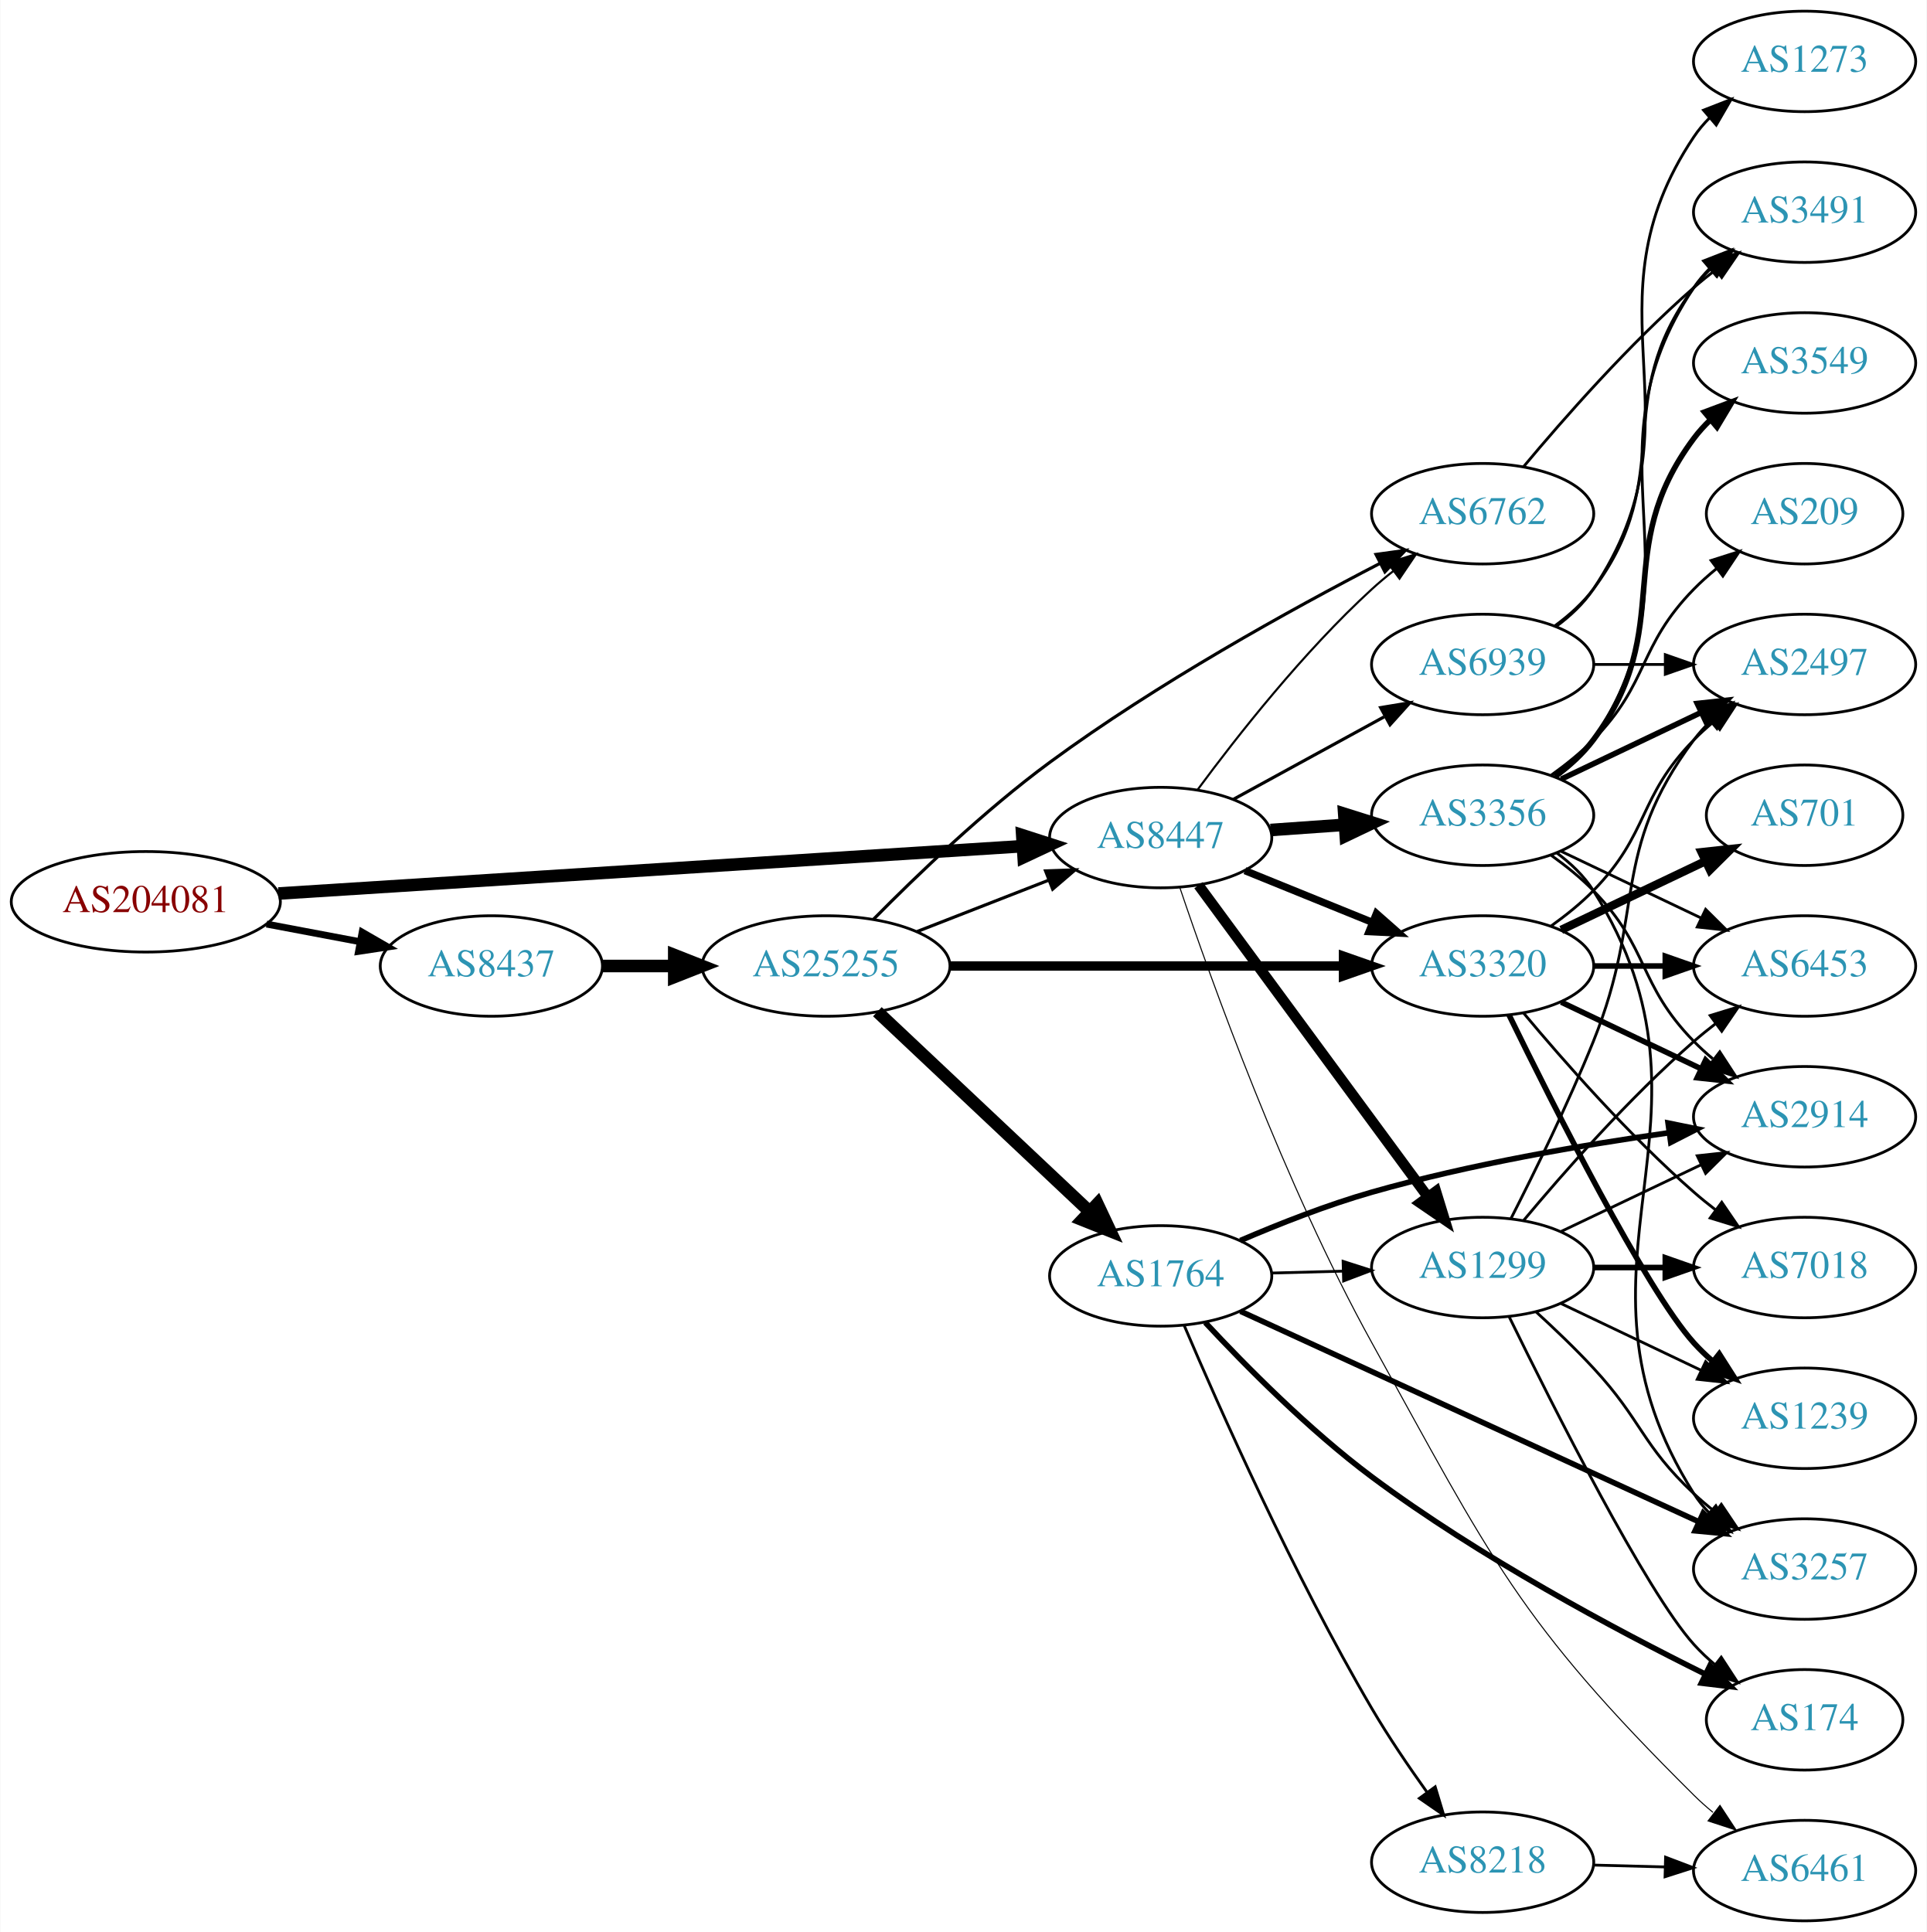
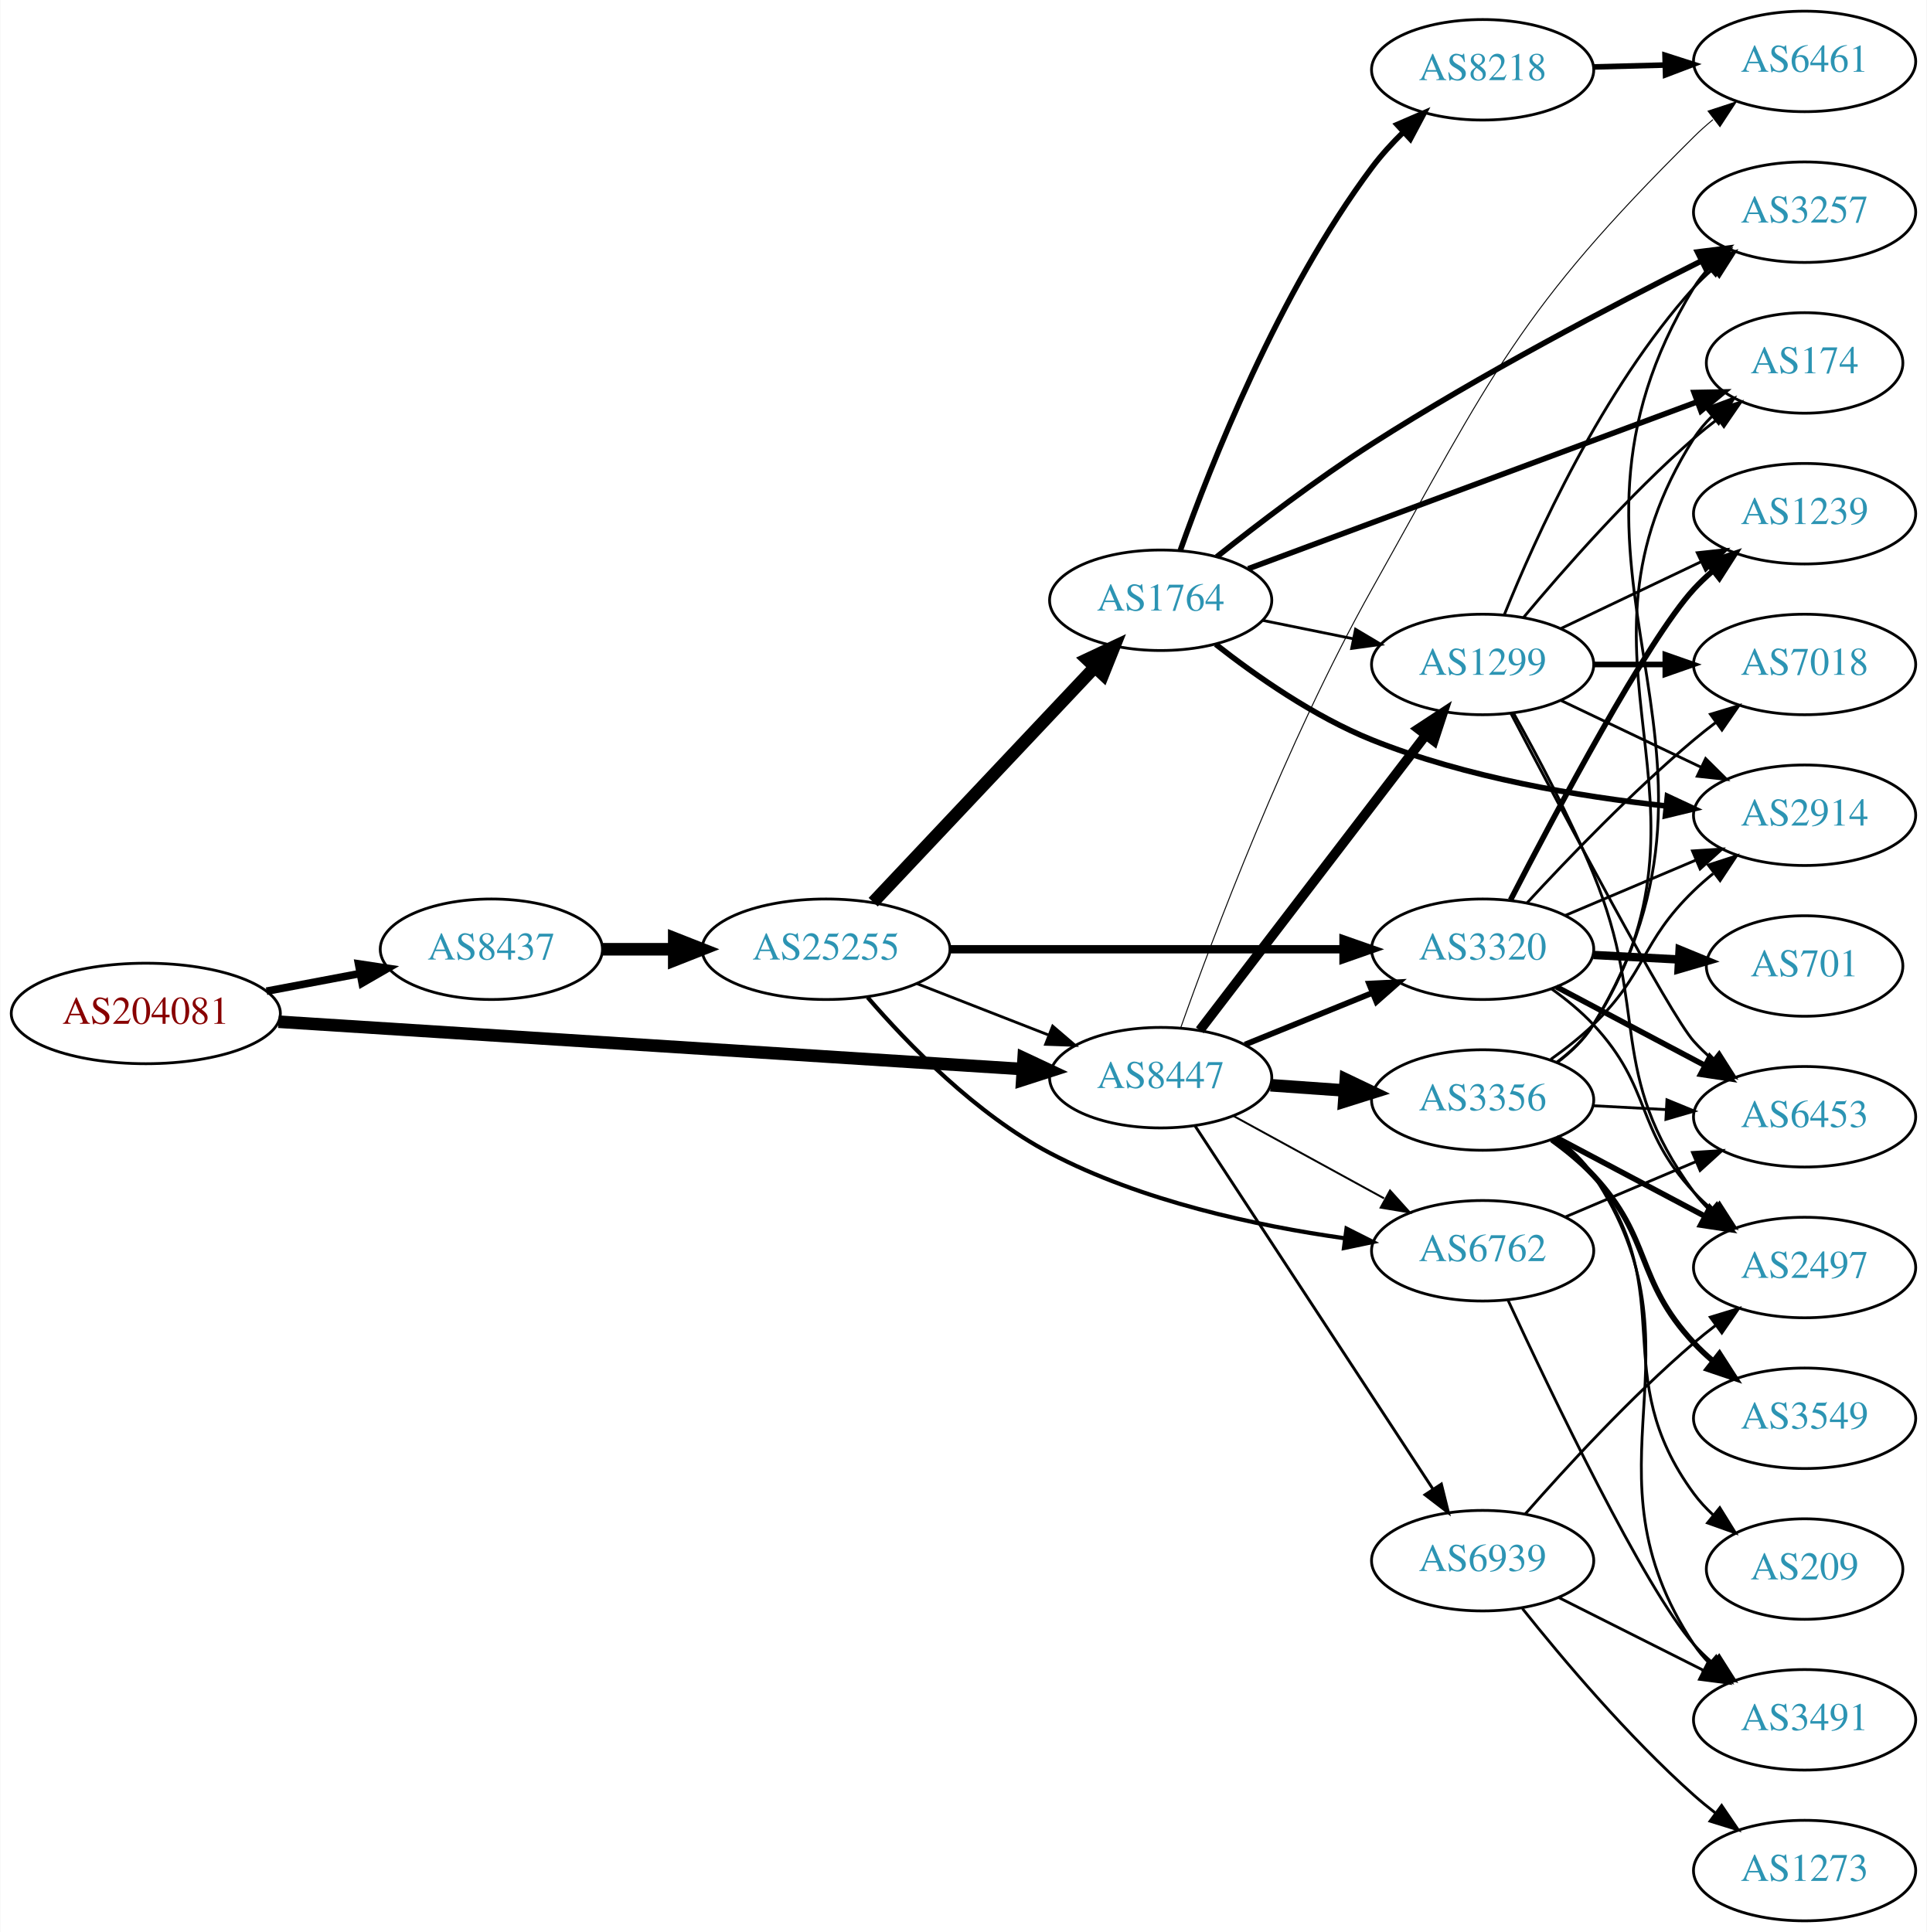
<svg xmlns="http://www.w3.org/2000/svg" xmlns:xlink="http://www.w3.org/1999/xlink" width="690pt" height="692pt" viewBox="0.00 0.00 689.76 692.00">
  <g id="graph0" class="graph" transform="scale(1 1) rotate(0) translate(4 688)">
    <polygon fill="white" stroke="none" points="-4,4 -4,-688 685.755,-688 685.755,4 -4,4" />
    <g id="node1" class="node">
      <g id="a_node1">
        <a xlink:href="/asn/204081" xlink:title="AS204081 ~ IMENDO GmbH [AT]">
-           <ellipse fill="#ffffff" stroke="black" cx="48.096" cy="-365" rx="48.192" ry="18" />
-           <text text-anchor="middle" x="48.096" y="-361.3" font-family="Times,serif" font-size="14.00" fill="#880000">AS204081</text>
+           <ellipse fill="#ffffff" stroke="black" cx="48.096" cy="-325" rx="48.192" ry="18" />
+           <text text-anchor="middle" x="48.096" y="-321.3" font-family="Times,serif" font-size="14.00" fill="#880000">AS204081</text>
        </a>
      </g>
    </g>
    <g id="node2" class="node">
      <g id="a_node2">
        <a xlink:href="/asn/8437" xlink:title="AS8437 ~ Hutchison Drei Austria GmbH [AT]">
-           <ellipse fill="#ffffff" stroke="black" cx="171.838" cy="-342" rx="39.794" ry="18" />
-           <text text-anchor="middle" x="171.838" y="-338.3" font-family="Times,serif" font-size="14.00" fill="#2c94b3">AS8437</text>
+           <ellipse fill="#ffffff" stroke="black" cx="171.838" cy="-348" rx="39.794" ry="18" />
+           <text text-anchor="middle" x="171.838" y="-344.3" font-family="Times,serif" font-size="14.00" fill="#2c94b3">AS8437</text>
        </a>
      </g>
    </g>
    <g id="edge1" class="edge">
-       <path fill="none" stroke="black" stroke-width="2.455" d="M91.334,-357.02C102.165,-354.974 113.868,-352.763 124.877,-350.683" />
-       <polygon fill="black" stroke="black" stroke-width="2.455" points="125.571,-354.114 134.748,-348.818 124.272,-347.236 125.571,-354.114" />
+       <path fill="none" stroke="black" stroke-width="2.727" d="M91.334,-332.98C102.165,-335.026 113.868,-337.237 124.877,-339.317" />
+       <polygon fill="black" stroke="black" stroke-width="2.727" points="124.272,-342.764 134.748,-341.182 125.571,-335.886 124.272,-342.764" />
    </g>
    <g id="node3" class="node">
      <g id="a_node3">
        <a xlink:href="/asn/8447" xlink:title="AS8447 ~ A1 Telekom Austria AG [AT]">
-           <ellipse fill="#ffffff" stroke="black" cx="411.523" cy="-388" rx="39.794" ry="18" />
-           <text text-anchor="middle" x="411.523" y="-384.3" font-family="Times,serif" font-size="14.00" fill="#2c94b3">AS8447</text>
+           <ellipse fill="#ffffff" stroke="black" cx="411.523" cy="-302" rx="39.794" ry="18" />
+           <text text-anchor="middle" x="411.523" y="-298.3" font-family="Times,serif" font-size="14.00" fill="#2c94b3">AS8447</text>
        </a>
      </g>
    </g>
    <g id="edge2" class="edge">
-       <path fill="none" stroke="black" stroke-width="4.5" d="M95.606,-367.96C164.246,-372.328 292.062,-380.462 361.896,-384.906" />
-       <polygon fill="black" stroke="black" stroke-width="4.5" points="361.946,-388.854 372.176,-385.56 362.446,-380.995 361.946,-388.854" />
+       <path fill="none" stroke="black" stroke-width="4.5" d="M95.606,-322.04C164.246,-317.672 292.062,-309.538 361.896,-305.094" />
+       <polygon fill="black" stroke="black" stroke-width="4.5" points="362.446,-309.005 372.176,-304.44 361.946,-301.146 362.446,-309.005" />
    </g>
    <g id="node4" class="node">
      <g id="a_node4">
        <a xlink:href="/asn/25255" xlink:title="AS25255 ~ ==&gt; TELE2 AUSTRIA &lt;== [AT]">
-           <ellipse fill="#ffffff" stroke="black" cx="291.681" cy="-342" rx="44.393" ry="18" />
-           <text text-anchor="middle" x="291.681" y="-338.3" font-family="Times,serif" font-size="14.00" fill="#2c94b3">AS25255</text>
+           <ellipse fill="#ffffff" stroke="black" cx="291.681" cy="-348" rx="44.393" ry="18" />
+           <text text-anchor="middle" x="291.681" y="-344.3" font-family="Times,serif" font-size="14.00" fill="#2c94b3">AS25255</text>
        </a>
      </g>
    </g>
    <g id="edge3" class="edge">
-       <path fill="none" stroke="black" stroke-width="4.5" d="M211.751,-342C219.853,-342 228.528,-342 237.055,-342" />
-       <polygon fill="black" stroke="black" stroke-width="4.5" points="237.332,-345.938 247.332,-342 237.332,-338.063 237.332,-345.938" />
-     </g>
-     <g id="node6" class="node">
-       <g id="a_node6">
+       <path fill="none" stroke="black" stroke-width="4.5" d="M211.751,-348C219.853,-348 228.528,-348 237.055,-348" />
+       <polygon fill="black" stroke="black" stroke-width="4.5" points="237.332,-351.938 247.332,-348 237.332,-344.063 237.332,-351.938" />
+     </g>
+     <g id="node5" class="node">
+       <g id="a_node5">
        <a xlink:href="/asn/3320" xlink:title="AS3320 ~ DTAG [DE]">
-           <ellipse fill="#ffffff" stroke="black" cx="526.816" cy="-342" rx="39.794" ry="18" />
-           <text text-anchor="middle" x="526.816" y="-338.3" font-family="Times,serif" font-size="14.00" fill="#2c94b3">AS3320</text>
-         </a>
-       </g>
-     </g>
-     <g id="edge22" class="edge">
-       <path fill="none" stroke="black" stroke-width="2.625" d="M441.699,-376.154C455.574,-370.52 472.352,-363.708 487.261,-357.654" />
-       <polygon fill="black" stroke="black" stroke-width="2.625" points="488.79,-360.811 496.739,-353.806 486.157,-354.325 488.79,-360.811" />
+           <ellipse fill="#ffffff" stroke="black" cx="526.816" cy="-348" rx="39.794" ry="18" />
+           <text text-anchor="middle" x="526.816" y="-344.3" font-family="Times,serif" font-size="14.00" fill="#2c94b3">AS3320</text>
+         </a>
+       </g>
+     </g>
+     <g id="edge16" class="edge">
+       <path fill="none" stroke="black" stroke-width="2.077" d="M441.699,-313.846C455.574,-319.48 472.352,-326.292 487.261,-332.346" />
+       <polygon fill="black" stroke="black" stroke-width="2.077" points="486.157,-335.675 496.739,-336.194 488.79,-329.189 486.157,-335.675" />
    </g>
    <g id="node7" class="node">
      <g id="a_node7">
        <a xlink:href="/asn/6762" xlink:title="AS6762 ~ TELECOM ITALIA SPARKLE S.p.A. [IT]">
-           <ellipse fill="#ffffff" stroke="black" cx="526.816" cy="-504" rx="39.794" ry="18" />
-           <text text-anchor="middle" x="526.816" y="-500.3" font-family="Times,serif" font-size="14.00" fill="#2c94b3">AS6762</text>
-         </a>
-       </g>
-     </g>
-     <g id="edge24" class="edge">
-       <path fill="none" stroke="black" stroke-width="0.75" d="M424.811,-405.225C438.712,-424.053 462.627,-454.53 487.17,-477 489.584,-479.211 492.188,-481.39 494.862,-483.493" />
-       <polygon fill="black" stroke="black" stroke-width="0.75" points="492.868,-486.372 502.981,-489.532 497.046,-480.755 492.868,-486.372" />
+           <ellipse fill="#ffffff" stroke="black" cx="526.816" cy="-240" rx="39.794" ry="18" />
+           <text text-anchor="middle" x="526.816" y="-236.3" font-family="Times,serif" font-size="14.00" fill="#2c94b3">AS6762</text>
+         </a>
+       </g>
+     </g>
+     <g id="edge18" class="edge">
+       <path fill="none" stroke="black" stroke-width="0.692" d="M437.666,-288.24C453.507,-279.571 474.168,-268.265 491.505,-258.777" />
+       <polygon fill="black" stroke="black" stroke-width="0.692" points="493.651,-261.592 500.743,-253.721 490.29,-255.452 493.651,-261.592" />
+     </g>
+     <g id="node14" class="node">
+       <g id="a_node14">
+         <a xlink:href="/asn/3356" xlink:title="AS3356 ~ Level 3 Parent, LLC [US]">
+           <ellipse fill="#ffffff" stroke="black" cx="526.816" cy="-294" rx="39.794" ry="18" />
+           <text text-anchor="middle" x="526.816" y="-290.3" font-family="Times,serif" font-size="14.00" fill="#2c94b3">AS3356</text>
+         </a>
+       </g>
+     </g>
+     <g id="edge14" class="edge">
+       <path fill="none" stroke="black" stroke-width="4.5" d="M450.879,-299.292C459.369,-298.692 468.472,-298.049 477.306,-297.425" />
+       <polygon fill="black" stroke="black" stroke-width="4.5" points="477.802,-301.338 487.5,-296.706 477.247,-293.482 477.802,-301.338" />
+     </g>
+     <g id="node15" class="node">
+       <g id="a_node15">
+         <a xlink:href="/asn/1299" xlink:title="AS1299 ~ Telia Carrier [EU]">
+           <ellipse fill="#ffffff" stroke="black" cx="526.816" cy="-450" rx="39.794" ry="18" />
+           <text text-anchor="middle" x="526.816" y="-446.3" font-family="Times,serif" font-size="14.00" fill="#2c94b3">AS1299</text>
+         </a>
+       </g>
+     </g>
+     <g id="edge15" class="edge">
+       <path fill="none" stroke="black" stroke-width="3.462" d="M425.519,-318.977C445.389,-344.934 483.439,-394.64 506.533,-424.809" />
+       <polygon fill="black" stroke="black" stroke-width="3.462" points="503.765,-426.952 512.622,-432.765 509.323,-422.697 503.765,-426.952" />
+     </g>
+     <g id="node16" class="node">
+       <g id="a_node16">
+         <a xlink:href="/asn/6461" xlink:title="AS6461 ~ Zayo Bandwidth [US]">
+           <ellipse fill="#ffffff" stroke="black" cx="642.109" cy="-666" rx="39.794" ry="18" />
+           <text text-anchor="middle" x="642.109" y="-662.3" font-family="Times,serif" font-size="14.00" fill="#2c94b3">AS6461</text>
+         </a>
+       </g>
+     </g>
+     <g id="edge17" class="edge">
+       <path fill="none" stroke="black" stroke-width="0.346" d="M418.641,-319.726C430.092,-352.007 456.405,-422.111 487.17,-477 530.377,-554.09 539.702,-576.784 602.463,-639 604.588,-641.107 606.894,-643.163 609.287,-645.139" />
+       <polygon fill="black" stroke="black" stroke-width="0.346" points="607.546,-648.214 617.615,-651.511 611.8,-642.655 607.546,-648.214" />
+     </g>
+     <g id="node17" class="node">
+       <g id="a_node17">
+         <a xlink:href="/asn/6939" xlink:title="AS6939 ~ Hurricane Electric LLC [US]">
+           <ellipse fill="#ffffff" stroke="black" cx="526.816" cy="-129" rx="39.794" ry="18" />
+           <text text-anchor="middle" x="526.816" y="-125.3" font-family="Times,serif" font-size="14.00" fill="#2c94b3">AS6939</text>
+         </a>
+       </g>
+     </g>
+     <g id="edge19" class="edge">
+       <path fill="none" stroke="black" stroke-width="1.038" d="M423.8,-284.78C443.82,-254.21 485.657,-190.324 509.057,-154.591" />
+       <polygon fill="black" stroke="black" stroke-width="1.038" points="512.034,-156.434 514.584,-146.151 506.178,-152.599 512.034,-156.434" />
+     </g>
+     <g id="edge5" class="edge">
+       <path fill="none" stroke="black" d="M324.26,-335.673C338.689,-330.04 355.929,-323.311 371.19,-317.354" />
+       <polygon fill="black" stroke="black" points="372.841,-320.466 380.884,-313.57 370.296,-313.946 372.841,-320.466" />
+     </g>
+     <g id="edge4" class="edge">
+       <path fill="none" stroke="black" stroke-width="3" d="M335.985,-348C375.924,-348 435.159,-348 476.813,-348" />
+       <polygon fill="black" stroke="black" stroke-width="3" points="477.003,-351.5 487.002,-348 477.002,-344.5 477.003,-351.5" />
+     </g>
+     <g id="node6" class="node">
+       <g id="a_node6">
+         <a xlink:href="/asn/1764" xlink:title="AS1764 ~ NEXTLAYER-AS [AT]">
+           <ellipse fill="#ffffff" stroke="black" cx="411.523" cy="-473" rx="39.794" ry="18" />
+           <text text-anchor="middle" x="411.523" y="-469.3" font-family="Times,serif" font-size="14.00" fill="#2c94b3">AS1764</text>
+         </a>
+       </g>
+     </g>
+     <g id="edge6" class="edge">
+       <path fill="none" stroke="black" stroke-width="4.5" d="M308.573,-364.858C328.981,-386.506 364.532,-424.216 387.796,-448.892" />
+       <polygon fill="black" stroke="black" stroke-width="4.5" points="385.157,-451.834 394.882,-456.409 390.887,-446.432 385.157,-451.834" />
+     </g>
+     <g id="edge7" class="edge">
+       <path fill="none" stroke="black" stroke-width="1.5" d="M306.567,-330.777C321.08,-313.96 345.396,-288.926 371.877,-275 404.677,-257.751 445.774,-248.959 477.252,-244.503" />
+       <polygon fill="black" stroke="black" stroke-width="1.5" points="478.074,-247.925 487.533,-243.151 477.162,-240.984 478.074,-247.925" />
    </g>
    <g id="node8" class="node">
      <g id="a_node8">
-         <a xlink:href="/asn/1299" xlink:title="AS1299 ~ Telia Carrier [EU]">
-           <ellipse fill="#ffffff" stroke="black" cx="526.816" cy="-234" rx="39.794" ry="18" />
-           <text text-anchor="middle" x="526.816" y="-230.3" font-family="Times,serif" font-size="14.00" fill="#2c94b3">AS1299</text>
-         </a>
-       </g>
-     </g>
-     <g id="edge21" class="edge">
-       <path fill="none" stroke="black" stroke-width="3.75" d="M425.08,-370.931C444.986,-343.873 483.901,-290.976 507.104,-259.436" />
-       <polygon fill="black" stroke="black" stroke-width="3.75" points="510.096,-261.275 513.203,-251.146 504.457,-257.127 510.096,-261.275" />
+         <a xlink:href="/asn/1239" xlink:title="AS1239 ~ Sprint [US]">
+           <ellipse fill="#ffffff" stroke="black" cx="642.109" cy="-504" rx="39.794" ry="18" />
+           <text text-anchor="middle" x="642.109" y="-500.3" font-family="Times,serif" font-size="14.00" fill="#2c94b3">AS1239</text>
+         </a>
+       </g>
+     </g>
+     <g id="edge8" class="edge">
+       <path fill="none" stroke="black" stroke-width="2" d="M536.827,-365.691C552.772,-396.605 585.837,-458.894 602.463,-477 604.486,-479.204 606.721,-481.33 609.064,-483.354" />
+       <polygon fill="black" stroke="black" stroke-width="2" points="607.273,-486.397 617.302,-489.813 611.592,-480.888 607.273,-486.397" />
+     </g>
+     <g id="node9" class="node">
+       <g id="a_node9">
+         <a xlink:href="/asn/2497" xlink:title="AS2497 ~ Internet Initiative Japan Inc. [JP]">
+           <ellipse fill="#ffffff" stroke="black" cx="642.109" cy="-234" rx="39.794" ry="18" />
+           <text text-anchor="middle" x="642.109" y="-230.3" font-family="Times,serif" font-size="14.00" fill="#2c94b3">AS2497</text>
+         </a>
+       </g>
+     </g>
+     <g id="edge9" class="edge">
+       <path fill="none" stroke="black" d="M551.569,-333.763C556.819,-329.998 562.108,-325.668 566.463,-321 587.676,-298.261 581.249,-283.739 602.463,-261 604.504,-258.812 606.75,-256.698 609.102,-254.682" />
+       <polygon fill="black" stroke="black" points="611.628,-257.15 617.356,-248.237 607.32,-251.633 611.628,-257.15" />
+     </g>
+     <g id="node10" class="node">
+       <g id="a_node10">
+         <a xlink:href="/asn/6453" xlink:title="AS6453 ~ TATA COMMUNICATIONS (AMERICA) INC [US]">
+           <ellipse fill="#ffffff" stroke="black" cx="642.109" cy="-288" rx="39.794" ry="18" />
+           <text text-anchor="middle" x="642.109" y="-284.3" font-family="Times,serif" font-size="14.00" fill="#2c94b3">AS6453</text>
+         </a>
+       </g>
+     </g>
+     <g id="edge10" class="edge">
+       <path fill="none" stroke="black" stroke-width="2" d="M553.241,-334.535C568.874,-326.256 589.121,-315.533 606.238,-306.468" />
+       <polygon fill="black" stroke="black" stroke-width="2" points="608.178,-309.401 615.377,-301.628 604.901,-303.215 608.178,-309.401" />
+     </g>
+     <g id="node11" class="node">
+       <g id="a_node11">
+         <a xlink:href="/asn/7018" xlink:title="AS7018 ~ AT&amp;T Services, Inc. [US]">
+           <ellipse fill="#ffffff" stroke="black" cx="642.109" cy="-450" rx="39.794" ry="18" />
+           <text text-anchor="middle" x="642.109" y="-446.3" font-family="Times,serif" font-size="14.00" fill="#2c94b3">AS7018</text>
+         </a>
+       </g>
+     </g>
+     <g id="edge11" class="edge">
+       <path fill="none" stroke="black" d="M542.765,-364.65C557.308,-380.441 580.38,-404.446 602.463,-423 604.969,-425.106 607.636,-427.213 610.352,-429.27" />
+       <polygon fill="black" stroke="black" points="608.392,-432.172 618.534,-435.235 612.515,-426.516 608.392,-432.172" />
+     </g>
+     <g id="node12" class="node">
+       <g id="a_node12">
+         <a xlink:href="/asn/701" xlink:title="AS701 ~ UUNET [US]">
+           <ellipse fill="#ffffff" stroke="black" cx="642.109" cy="-342" rx="35.194" ry="18" />
+           <text text-anchor="middle" x="642.109" y="-338.3" font-family="Times,serif" font-size="14.00" fill="#2c94b3">AS701</text>
+         </a>
+       </g>
+     </g>
+     <g id="edge12" class="edge">
+       <path fill="none" stroke="black" stroke-width="3" d="M566.488,-345.952C576.289,-345.433 586.89,-344.871 596.94,-344.339" />
+       <polygon fill="black" stroke="black" stroke-width="3" points="597.356,-347.822 607.157,-343.798 596.986,-340.832 597.356,-347.822" />
+     </g>
+     <g id="node13" class="node">
+       <g id="a_node13">
+         <a xlink:href="/asn/2914" xlink:title="AS2914 ~ NTT America, Inc. [US]">
+           <ellipse fill="#ffffff" stroke="black" cx="642.109" cy="-396" rx="39.794" ry="18" />
+           <text text-anchor="middle" x="642.109" y="-392.3" font-family="Times,serif" font-size="14.00" fill="#2c94b3">AS2914</text>
+         </a>
+       </g>
+     </g>
+     <g id="edge13" class="edge">
+       <path fill="none" stroke="black" d="M556.405,-360.112C570.627,-366.138 588.007,-373.502 603.313,-379.987" />
+       <polygon fill="black" stroke="black" points="601.956,-383.213 612.53,-383.891 604.687,-376.768 601.956,-383.213" />
+     </g>
+     <g id="edge30" class="edge">
+       <path fill="none" stroke="black" stroke-width="2" d="M431.217,-457.233C445.605,-445.94 466.471,-431.313 487.17,-423 520.876,-409.463 561.424,-402.7 592.443,-399.329" />
+       <polygon fill="black" stroke="black" stroke-width="2" points="592.973,-402.793 602.573,-398.311 592.273,-395.828 592.973,-402.793" />
+     </g>
+     <g id="edge32" class="edge">
+       <path fill="none" stroke="black" d="M448.059,-465.786C458.288,-463.709 469.588,-461.415 480.331,-459.234" />
+       <polygon fill="black" stroke="black" points="481.303,-462.608 490.406,-457.189 479.91,-455.748 481.303,-462.608" />
    </g>
    <g id="node19" class="node">
      <g id="a_node19">
-         <a xlink:href="/asn/3356" xlink:title="AS3356 ~ Level 3 Parent, LLC [US]">
-           <ellipse fill="#ffffff" stroke="black" cx="526.816" cy="-396" rx="39.794" ry="18" />
-           <text text-anchor="middle" x="526.816" y="-392.3" font-family="Times,serif" font-size="14.00" fill="#2c94b3">AS3356</text>
-         </a>
-       </g>
-     </g>
-     <g id="edge20" class="edge">
-       <path fill="none" stroke="black" stroke-width="4.5" d="M450.879,-390.708C459.369,-391.308 468.472,-391.951 477.306,-392.575" />
-       <polygon fill="black" stroke="black" stroke-width="4.5" points="477.247,-396.518 487.5,-393.294 477.802,-388.662 477.247,-396.518" />
+         <a xlink:href="/asn/3257" xlink:title="AS3257 ~ GTT [DE]">
+           <ellipse fill="#ffffff" stroke="black" cx="642.109" cy="-612" rx="39.794" ry="18" />
+           <text text-anchor="middle" x="642.109" y="-608.3" font-family="Times,serif" font-size="14.00" fill="#2c94b3">AS3257</text>
+         </a>
+       </g>
+     </g>
+     <g id="edge29" class="edge">
+       <path fill="none" stroke="black" stroke-width="2" d="M431.6,-488.559C446.355,-500.282 467.517,-516.429 487.17,-529 526.112,-553.909 573.182,-578.547 604.939,-594.426" />
+       <polygon fill="black" stroke="black" stroke-width="2" points="603.764,-597.75 614.277,-599.063 606.878,-591.481 603.764,-597.75" />
+     </g>
+     <g id="node21" class="node">
+       <g id="a_node21">
+         <a xlink:href="/asn/174" xlink:title="AS174 ~ Cogent Communications [US]">
+           <ellipse fill="#ffffff" stroke="black" cx="642.109" cy="-558" rx="35.194" ry="18" />
+           <text text-anchor="middle" x="642.109" y="-554.3" font-family="Times,serif" font-size="14.00" fill="#2c94b3">AS174</text>
+         </a>
+       </g>
+     </g>
+     <g id="edge28" class="edge">
+       <path fill="none" stroke="black" stroke-width="2" d="M442.878,-484.287C484.401,-499.728 558.868,-527.419 603.762,-544.112" />
+       <polygon fill="black" stroke="black" stroke-width="2" points="602.549,-547.395 613.142,-547.6 604.988,-540.834 602.549,-547.395" />
+     </g>
+     <g id="node23" class="node">
+       <g id="a_node23">
+         <a xlink:href="/asn/8218" xlink:title="AS8218 ~ legacy Neotelecoms [FR]">
+           <ellipse fill="#ffffff" stroke="black" cx="526.816" cy="-663" rx="39.794" ry="18" />
+           <text text-anchor="middle" x="526.816" y="-659.3" font-family="Times,serif" font-size="14.00" fill="#2c94b3">AS8218</text>
+         </a>
+       </g>
+     </g>
+     <g id="edge31" class="edge">
+       <path fill="none" stroke="black" stroke-width="2" d="M418.581,-490.961C429.315,-521.178 453.732,-583.262 487.17,-628 490.489,-632.441 494.432,-636.76 498.511,-640.762" />
+       <polygon fill="black" stroke="black" stroke-width="2" points="496.172,-643.367 505.893,-647.58 500.921,-638.224 496.172,-643.367" />
+     </g>
+     <g id="edge34" class="edge">
+       <path fill="none" stroke="black" d="M556.405,-252.112C570.627,-258.138 588.007,-265.502 603.313,-271.987" />
+       <polygon fill="black" stroke="black" points="601.956,-275.213 612.53,-275.891 604.687,-268.768 601.956,-275.213" />
    </g>
    <g id="node20" class="node">
      <g id="a_node20">
-         <a xlink:href="/asn/6461" xlink:title="AS6461 ~ Zayo Bandwidth [US]">
-           <ellipse fill="#ffffff" stroke="black" cx="642.109" cy="-18" rx="39.794" ry="18" />
-           <text text-anchor="middle" x="642.109" y="-14.3" font-family="Times,serif" font-size="14.00" fill="#2c94b3">AS6461</text>
-         </a>
-       </g>
-     </g>
-     <g id="edge23" class="edge">
-       <path fill="none" stroke="black" stroke-width="0.375" d="M418.355,-370.17C429.535,-336.992 455.686,-263.973 487.17,-207 529.913,-129.652 539.702,-107.216 602.463,-45 604.588,-42.893 606.894,-40.837 609.287,-38.861" />
-       <polygon fill="black" stroke="black" stroke-width="0.375" points="611.8,-41.345 617.615,-32.489 607.546,-35.786 611.8,-41.345" />
-     </g>
-     <g id="node21" class="node">
-       <g id="a_node21">
-         <a xlink:href="/asn/6939" xlink:title="AS6939 ~ Hurricane Electric LLC [US]">
-           <ellipse fill="#ffffff" stroke="black" cx="526.816" cy="-450" rx="39.794" ry="18" />
-           <text text-anchor="middle" x="526.816" y="-446.3" font-family="Times,serif" font-size="14.00" fill="#2c94b3">AS6939</text>
-         </a>
-       </g>
+         <a xlink:href="/asn/3491" xlink:title="AS3491 ~ PCCW Global, Inc. [US]">
+           <ellipse fill="#ffffff" stroke="black" cx="642.109" cy="-72" rx="39.794" ry="18" />
+           <text text-anchor="middle" x="642.109" y="-68.3" font-family="Times,serif" font-size="14.00" fill="#2c94b3">AS3491</text>
+         </a>
+       </g>
+     </g>
+     <g id="edge33" class="edge">
+       <path fill="none" stroke="black" d="M535.937,-222.223C551.322,-188.997 584.759,-119.025 602.463,-99 604.445,-96.758 606.649,-94.606 608.971,-92.563" />
+       <polygon fill="black" stroke="black" points="611.504,-95.022 617.172,-86.071 607.159,-89.534 611.504,-95.022" />
    </g>
    <g id="edge25" class="edge">
-       <path fill="none" stroke="black" stroke-width="1.125" d="M437.666,-401.76C453.507,-410.429 474.168,-421.735 491.505,-431.223" />
-       <polygon fill="black" stroke="black" stroke-width="1.125" points="490.29,-434.548 500.743,-436.279 493.651,-428.408 490.29,-434.548" />
-     </g>
-     <g id="edge7" class="edge">
-       <path fill="none" stroke="black" stroke-width="1.125" d="M324.26,-354.327C338.689,-359.96 355.929,-366.689 371.19,-372.646" />
-       <polygon fill="black" stroke="black" stroke-width="1.125" points="370.296,-376.054 380.884,-376.43 372.841,-369.534 370.296,-376.054" />
-     </g>
-     <g id="node5" class="node">
-       <g id="a_node5">
-         <a xlink:href="/asn/1764" xlink:title="AS1764 ~ NEXTLAYER-AS [AT]">
-           <ellipse fill="#ffffff" stroke="black" cx="411.523" cy="-231" rx="39.794" ry="18" />
-           <text text-anchor="middle" x="411.523" y="-227.3" font-family="Times,serif" font-size="14.00" fill="#2c94b3">AS1764</text>
-         </a>
-       </g>
-     </g>
-     <g id="edge4" class="edge">
-       <path fill="none" stroke="black" stroke-width="4.5" d="M310.069,-325.622C330.113,-306.741 363.206,-275.569 385.894,-254.199" />
-       <polygon fill="black" stroke="black" stroke-width="4.5" points="388.867,-256.808 393.447,-247.085 383.468,-251.075 388.867,-256.808" />
-     </g>
-     <g id="edge5" class="edge">
-       <path fill="none" stroke="black" stroke-width="3.375" d="M335.985,-342C375.924,-342 435.159,-342 476.813,-342" />
-       <polygon fill="black" stroke="black" stroke-width="3.375" points="477.003,-345.5 487.002,-342 477.002,-338.5 477.003,-345.5" />
-     </g>
-     <g id="edge6" class="edge">
-       <path fill="none" stroke="black" stroke-width="1.125" d="M308.738,-358.799C324.113,-374.384 348.382,-397.709 371.877,-415 410.12,-443.146 457.981,-469.599 490.096,-486.233" />
-       <polygon fill="black" stroke="black" stroke-width="1.125" points="488.627,-489.413 499.122,-490.864 491.822,-483.185 488.627,-489.413" />
-     </g>
-     <g id="edge8" class="edge">
-       <path fill="none" stroke="black" d="M451.195,-232.024C459.398,-232.241 468.162,-232.473 476.694,-232.699" />
-       <polygon fill="black" stroke="black" points="476.844,-236.204 486.934,-232.97 477.03,-229.207 476.844,-236.204" />
-     </g>
-     <g id="node9" class="node">
-       <g id="a_node9">
-         <a xlink:href="/asn/3257" xlink:title="AS3257 ~ GTT [DE]">
-           <ellipse fill="#ffffff" stroke="black" cx="642.109" cy="-126" rx="39.794" ry="18" />
-           <text text-anchor="middle" x="642.109" y="-122.3" font-family="Times,serif" font-size="14.00" fill="#2c94b3">AS3257</text>
-         </a>
-       </g>
-     </g>
-     <g id="edge9" class="edge">
-       <path fill="none" stroke="black" stroke-width="2" d="M440.096,-218.335C481.114,-199.493 558.281,-164.047 604.15,-142.977" />
-       <polygon fill="black" stroke="black" stroke-width="2" points="605.812,-146.065 613.438,-138.71 602.89,-139.704 605.812,-146.065" />
-     </g>
-     <g id="node10" class="node">
-       <g id="a_node10">
-         <a xlink:href="/asn/174" xlink:title="AS174 ~ Cogent Communications [US]">
-           <ellipse fill="#ffffff" stroke="black" cx="642.109" cy="-72" rx="35.194" ry="18" />
-           <text text-anchor="middle" x="642.109" y="-68.3" font-family="Times,serif" font-size="14.00" fill="#2c94b3">AS174</text>
-         </a>
-       </g>
-     </g>
-     <g id="edge10" class="edge">
-       <path fill="none" stroke="black" stroke-width="2" d="M427.488,-214.312C441.861,-198.857 464.655,-175.794 487.17,-159 525.579,-130.35 574.38,-104.293 606.621,-88.319" />
-       <polygon fill="black" stroke="black" stroke-width="2" points="608.219,-91.433 615.659,-83.89 605.139,-85.147 608.219,-91.433" />
-     </g>
-     <g id="node11" class="node">
-       <g id="a_node11">
-         <a xlink:href="/asn/2914" xlink:title="AS2914 ~ NTT America, Inc. [US]">
-           <ellipse fill="#ffffff" stroke="black" cx="642.109" cy="-288" rx="39.794" ry="18" />
-           <text text-anchor="middle" x="642.109" y="-284.3" font-family="Times,serif" font-size="14.00" fill="#2c94b3">AS2914</text>
-         </a>
-       </g>
-     </g>
-     <g id="edge11" class="edge">
-       <path fill="none" stroke="black" stroke-width="2" d="M440.044,-243.662C453.933,-249.638 471.187,-256.441 487.17,-261 522.216,-270.998 562.864,-277.937 593.587,-282.275" />
-       <polygon fill="black" stroke="black" stroke-width="2" points="593.221,-285.757 603.603,-283.647 594.171,-278.822 593.221,-285.757" />
-     </g>
-     <g id="node12" class="node">
-       <g id="a_node12">
-         <a xlink:href="/asn/8218" xlink:title="AS8218 ~ legacy Neotelecoms [FR]">
-           <ellipse fill="#ffffff" stroke="black" cx="526.816" cy="-21" rx="39.794" ry="18" />
-           <text text-anchor="middle" x="526.816" y="-17.3" font-family="Times,serif" font-size="14.00" fill="#2c94b3">AS8218</text>
-         </a>
-       </g>
-     </g>
-     <g id="edge12" class="edge">
-       <path fill="none" stroke="black" d="M419.908,-213.318C432.388,-184.026 459.053,-123.914 487.17,-76 493.078,-65.932 500.269,-55.334 506.839,-46.158" />
-       <polygon fill="black" stroke="black" points="509.826,-48.003 512.886,-37.86 504.168,-43.881 509.826,-48.003" />
-     </g>
-     <g id="edge18" class="edge">
-       <path fill="none" stroke="black" stroke-width="2" d="M554.953,-329.066C569.946,-321.919 588.767,-312.948 604.991,-305.215" />
-       <polygon fill="black" stroke="black" stroke-width="2" points="606.673,-308.291 614.194,-300.829 603.661,-301.972 606.673,-308.291" />
-     </g>
-     <g id="node13" class="node">
-       <g id="a_node13">
-         <a xlink:href="/asn/2497" xlink:title="AS2497 ~ Internet Initiative Japan Inc. [JP]">
-           <ellipse fill="#ffffff" stroke="black" cx="642.109" cy="-450" rx="39.794" ry="18" />
-           <text text-anchor="middle" x="642.109" y="-446.3" font-family="Times,serif" font-size="14.00" fill="#2c94b3">AS2497</text>
-         </a>
-       </g>
-     </g>
-     <g id="edge13" class="edge">
-       <path fill="none" stroke="black" d="M551.41,-356.389C556.666,-360.148 561.998,-364.437 566.463,-369 586.635,-389.617 582.29,-402.383 602.463,-423 604.555,-425.139 606.839,-427.218 609.215,-429.21" />
-       <polygon fill="black" stroke="black" points="607.459,-432.275 617.515,-435.611 611.734,-426.732 607.459,-432.275" />
-     </g>
-     <g id="node14" class="node">
-       <g id="a_node14">
-         <a xlink:href="/asn/701" xlink:title="AS701 ~ UUNET [US]">
-           <ellipse fill="#ffffff" stroke="black" cx="642.109" cy="-396" rx="35.194" ry="18" />
-           <text text-anchor="middle" x="642.109" y="-392.3" font-family="Times,serif" font-size="14.00" fill="#2c94b3">AS701</text>
-         </a>
-       </g>
-     </g>
-     <g id="edge14" class="edge">
-       <path fill="none" stroke="black" stroke-width="3" d="M554.953,-354.934C570.384,-362.29 589.87,-371.577 606.405,-379.459" />
-       <polygon fill="black" stroke="black" stroke-width="3" points="605.214,-382.768 615.747,-383.911 608.226,-376.449 605.214,-382.768" />
-     </g>
-     <g id="node15" class="node">
-       <g id="a_node15">
-         <a xlink:href="/asn/7018" xlink:title="AS7018 ~ AT&amp;T Services, Inc. [US]">
-           <ellipse fill="#ffffff" stroke="black" cx="642.109" cy="-234" rx="39.794" ry="18" />
-           <text text-anchor="middle" x="642.109" y="-230.3" font-family="Times,serif" font-size="14.00" fill="#2c94b3">AS7018</text>
-         </a>
-       </g>
-     </g>
-     <g id="edge15" class="edge">
-       <path fill="none" stroke="black" d="M541.446,-325.183C555.729,-308.071 579.275,-281.255 602.463,-261 604.928,-258.846 607.567,-256.706 610.264,-254.628" />
-       <polygon fill="black" stroke="black" points="612.437,-257.375 618.418,-248.63 608.289,-251.736 612.437,-257.375" />
-     </g>
-     <g id="node16" class="node">
-       <g id="a_node16">
-         <a xlink:href="/asn/1239" xlink:title="AS1239 ~ Sprint [US]">
-           <ellipse fill="#ffffff" stroke="black" cx="642.109" cy="-180" rx="39.794" ry="18" />
-           <text text-anchor="middle" x="642.109" y="-176.3" font-family="Times,serif" font-size="14.00" fill="#2c94b3">AS1239</text>
-         </a>
-       </g>
-     </g>
-     <g id="edge16" class="edge">
-       <path fill="none" stroke="black" stroke-width="2" d="M536.254,-324.489C551.872,-292.491 585.259,-226.107 602.463,-207 604.465,-204.776 606.684,-202.637 609.016,-200.603" />
-       <polygon fill="black" stroke="black" stroke-width="2" points="611.547,-203.065 617.235,-194.127 607.214,-197.567 611.547,-203.065" />
-     </g>
-     <g id="node17" class="node">
-       <g id="a_node17">
-         <a xlink:href="/asn/6453" xlink:title="AS6453 ~ TATA COMMUNICATIONS (AMERICA) INC [US]">
-           <ellipse fill="#ffffff" stroke="black" cx="642.109" cy="-342" rx="39.794" ry="18" />
-           <text text-anchor="middle" x="642.109" y="-338.3" font-family="Times,serif" font-size="14.00" fill="#2c94b3">AS6453</text>
-         </a>
-       </g>
-     </g>
-     <g id="edge17" class="edge">
-       <path fill="none" stroke="black" stroke-width="2" d="M566.488,-342C574.691,-342 583.455,-342 591.987,-342" />
-       <polygon fill="black" stroke="black" stroke-width="2" points="592.227,-345.5 602.226,-342 592.226,-338.5 592.227,-345.5" />
+       <path fill="none" stroke="black" stroke-width="2" d="M553.241,-280.535C568.874,-272.256 589.121,-261.533 606.238,-252.468" />
+       <polygon fill="black" stroke="black" stroke-width="2" points="608.178,-255.401 615.377,-247.628 604.901,-249.215 608.178,-255.401" />
+     </g>
+     <g id="edge24" class="edge">
+       <path fill="none" stroke="black" d="M566.488,-291.952C574.873,-291.508 583.845,-291.033 592.556,-290.571" />
+       <polygon fill="black" stroke="black" points="592.81,-294.063 602.611,-290.039 592.44,-287.073 592.81,-294.063" />
+     </g>
+     <g id="edge22" class="edge">
+       <path fill="none" stroke="black" d="M551.229,-308.572C556.492,-312.323 561.873,-316.562 566.463,-321 585.634,-339.536 583.291,-350.464 602.463,-369 604.614,-371.08 606.939,-373.117 609.345,-375.08" />
+       <polygon fill="black" stroke="black" points="607.617,-378.163 617.696,-381.428 611.853,-372.59 607.617,-378.163" />
    </g>
    <g id="node18" class="node">
      <g id="a_node18">
-         <a xlink:href="/asn/3491" xlink:title="AS3491 ~ PCCW Global, Inc. [US]">
-           <ellipse fill="#ffffff" stroke="black" cx="642.109" cy="-612" rx="39.794" ry="18" />
-           <text text-anchor="middle" x="642.109" y="-608.3" font-family="Times,serif" font-size="14.00" fill="#2c94b3">AS3491</text>
-         </a>
-       </g>
-     </g>
-     <g id="edge19" class="edge">
-       <path fill="none" stroke="black" d="M541.446,-520.817C555.729,-537.929 579.275,-564.745 602.463,-585 604.928,-587.154 607.567,-589.294 610.264,-591.372" />
-       <polygon fill="black" stroke="black" points="608.289,-594.264 618.418,-597.37 612.437,-588.625 608.289,-594.264" />
-     </g>
-     <g id="edge35" class="edge">
-       <path fill="none" stroke="black" d="M546.041,-218.036C552.675,-211.965 560.102,-204.857 566.463,-198 583.88,-179.221 583.773,-170.513 602.463,-153 604.851,-150.761 607.437,-148.563 610.1,-146.447" />
-       <polygon fill="black" stroke="black" points="612.289,-149.181 618.201,-140.389 608.096,-143.576 612.289,-149.181" />
-     </g>
-     <g id="edge39" class="edge">
-       <path fill="none" stroke="black" d="M536.254,-216.489C551.872,-184.491 585.259,-118.107 602.463,-99 604.778,-96.428 607.383,-93.969 610.119,-91.657" />
-       <polygon fill="black" stroke="black" points="612.257,-94.428 618.042,-85.552 607.984,-88.883 612.257,-94.428" />
-     </g>
-     <g id="edge34" class="edge">
-       <path fill="none" stroke="black" d="M554.953,-246.934C569.946,-254.081 588.767,-263.052 604.991,-270.785" />
-       <polygon fill="black" stroke="black" points="603.661,-274.028 614.194,-275.171 606.673,-267.709 603.661,-274.028" />
-     </g>
-     <g id="edge38" class="edge">
-       <path fill="none" stroke="black" d="M536.897,-251.417C545.165,-267.634 557.427,-292.603 566.463,-315 585.392,-361.922 572.191,-382.458 602.463,-423 604.207,-425.336 606.214,-427.545 608.378,-429.617" />
-       <polygon fill="black" stroke="black" points="606.256,-432.405 616.178,-436.118 610.737,-427.027 606.256,-432.405" />
-     </g>
-     <g id="edge37" class="edge">
-       <path fill="none" stroke="black" stroke-width="2" d="M566.488,-234C574.691,-234 583.455,-234 591.987,-234" />
-       <polygon fill="black" stroke="black" stroke-width="2" points="592.227,-237.5 602.226,-234 592.226,-230.5 592.227,-237.5" />
-     </g>
-     <g id="edge36" class="edge">
-       <path fill="none" stroke="black" d="M554.953,-221.066C569.946,-213.919 588.767,-204.948 604.991,-197.215" />
-       <polygon fill="black" stroke="black" points="606.673,-200.291 614.194,-192.829 603.661,-193.972 606.673,-200.291" />
-     </g>
-     <g id="edge40" class="edge">
-       <path fill="none" stroke="black" d="M541.446,-250.817C555.729,-267.929 579.275,-294.745 602.463,-315 604.928,-317.154 607.567,-319.294 610.264,-321.372" />
-       <polygon fill="black" stroke="black" points="608.289,-324.264 618.418,-327.37 612.437,-318.625 608.289,-324.264" />
-     </g>
-     <g id="edge33" class="edge">
-       <path fill="none" stroke="black" d="M566.488,-19.976C574.691,-19.759 583.455,-19.527 591.987,-19.301" />
-       <polygon fill="black" stroke="black" points="592.323,-22.793 602.226,-19.03 592.137,-15.796 592.323,-22.793" />
-     </g>
-     <g id="edge31" class="edge">
-       <path fill="none" stroke="black" d="M553.342,-382.528C558.387,-378.777 563.142,-374.26 566.463,-369 618.412,-286.7 550.513,-235.3 602.463,-153 604.019,-150.534 605.891,-148.232 607.96,-146.095" />
-       <polygon fill="black" stroke="black" points="610.329,-148.673 615.583,-139.472 605.738,-143.389 610.329,-148.673" />
-     </g>
-     <g id="edge29" class="edge">
-       <path fill="none" stroke="black" d="M551.41,-381.611C556.666,-377.852 561.998,-373.563 566.463,-369 586.635,-348.383 582.29,-335.617 602.463,-315 604.555,-312.861 606.839,-310.782 609.215,-308.79" />
-       <polygon fill="black" stroke="black" points="611.734,-311.268 617.515,-302.389 607.459,-305.725 611.734,-311.268" />
-     </g>
-     <g id="edge30" class="edge">
-       <path fill="none" stroke="black" stroke-width="2" d="M554.953,-408.934C569.946,-416.081 588.767,-425.052 604.991,-432.785" />
-       <polygon fill="black" stroke="black" stroke-width="2" points="603.661,-436.028 614.194,-437.171 606.673,-429.709 603.661,-436.028" />
-     </g>
-     <g id="edge27" class="edge">
-       <path fill="none" stroke="black" d="M554.953,-383.066C569.946,-375.919 588.767,-366.948 604.991,-359.215" />
-       <polygon fill="black" stroke="black" points="606.673,-362.291 614.194,-354.829 603.661,-355.972 606.673,-362.291" />
-     </g>
-     <g id="edge28" class="edge">
-       <path fill="none" stroke="black" d="M553.135,-409.607C558.191,-413.351 563.003,-417.831 566.463,-423 607.487,-484.294 561.438,-523.706 602.463,-585 604.084,-587.423 606.003,-589.695 608.105,-591.81" />
-       <polygon fill="black" stroke="black" points="605.918,-594.546 615.79,-598.393 610.472,-589.229 605.918,-594.546" />
+         <a xlink:href="/asn/3549" xlink:title="AS3549 ~ Level 3 Parent, LLC [US]">
+           <ellipse fill="#ffffff" stroke="black" cx="642.109" cy="-180" rx="39.794" ry="18" />
+           <text text-anchor="middle" x="642.109" y="-176.3" font-family="Times,serif" font-size="14.00" fill="#2c94b3">AS3549</text>
+         </a>
+       </g>
+     </g>
+     <g id="edge20" class="edge">
+       <path fill="none" stroke="black" stroke-width="2" d="M551.569,-279.763C556.819,-275.998 562.108,-271.668 566.463,-267 587.676,-244.261 581.249,-229.739 602.463,-207 604.504,-204.812 606.75,-202.698 609.102,-200.682" />
+       <polygon fill="black" stroke="black" stroke-width="2" points="611.628,-203.15 617.356,-194.237 607.32,-197.633 611.628,-203.15" />
+     </g>
+     <g id="edge21" class="edge">
+       <path fill="none" stroke="black" d="M553.458,-307.4C558.497,-311.155 563.22,-315.691 566.463,-321 628.183,-422.063 540.743,-483.937 602.463,-585 603.982,-587.488 605.827,-589.807 607.878,-591.955" />
+       <polygon fill="black" stroke="black" points="605.638,-594.646 615.467,-598.6 610.249,-589.379 605.638,-594.646" />
+     </g>
+     <g id="edge23" class="edge">
+       <path fill="none" stroke="black" d="M553.164,-280.412C558.219,-276.667 563.022,-272.182 566.463,-267 608.695,-203.38 560.23,-162.62 602.463,-99 604.075,-96.571 605.987,-94.295 608.085,-92.176" />
+       <polygon fill="black" stroke="black" points="610.452,-94.757 615.761,-85.588 605.893,-89.445 610.452,-94.757" />
+     </g>
+     <g id="edge26" class="edge">
+       <path fill="none" stroke="black" d="M553.324,-307.484C558.37,-311.234 563.13,-315.748 566.463,-321 617.194,-400.959 551.731,-451.041 602.463,-531 604.26,-533.834 606.474,-536.452 608.923,-538.852" />
+       <polygon fill="black" stroke="black" points="606.871,-541.697 616.801,-545.39 611.341,-536.31 606.871,-541.697" />
    </g>
    <g id="node22" class="node">
      <g id="a_node22">
-         <a xlink:href="/asn/3549" xlink:title="AS3549 ~ Level 3 Parent, LLC [US]">
-           <ellipse fill="#ffffff" stroke="black" cx="642.109" cy="-558" rx="39.794" ry="18" />
-           <text text-anchor="middle" x="642.109" y="-554.3" font-family="Times,serif" font-size="14.00" fill="#2c94b3">AS3549</text>
-         </a>
-       </g>
-     </g>
-     <g id="edge26" class="edge">
-       <path fill="none" stroke="black" stroke-width="2" d="M552.747,-409.882C557.823,-413.611 562.741,-418.016 566.463,-423 596.734,-463.542 572.191,-490.458 602.463,-531 604.207,-533.336 606.214,-535.545 608.378,-537.617" />
-       <polygon fill="black" stroke="black" stroke-width="2" points="606.256,-540.405 616.178,-544.118 610.737,-535.027 606.256,-540.405" />
-     </g>
-     <g id="node23" class="node">
-       <g id="a_node23">
        <a xlink:href="/asn/209" xlink:title="AS209 ~ CenturyLink Communications, LLC [US]">
-           <ellipse fill="#ffffff" stroke="black" cx="642.109" cy="-504" rx="35.194" ry="18" />
-           <text text-anchor="middle" x="642.109" y="-500.3" font-family="Times,serif" font-size="14.00" fill="#2c94b3">AS209</text>
-         </a>
-       </g>
-     </g>
-     <g id="edge32" class="edge">
-       <path fill="none" stroke="black" d="M551.41,-410.389C556.666,-414.148 561.998,-418.437 566.463,-423 586.635,-443.617 582.29,-456.383 602.463,-477 604.942,-479.534 607.688,-481.983 610.541,-484.304" />
-       <polygon fill="black" stroke="black" points="608.632,-487.248 618.726,-490.468 612.843,-481.657 608.632,-487.248" />
-     </g>
-     <g id="edge43" class="edge">
-       <path fill="none" stroke="black" d="M566.488,-450C574.691,-450 583.455,-450 591.987,-450" />
-       <polygon fill="black" stroke="black" points="592.227,-453.5 602.226,-450 592.226,-446.5 592.227,-453.5" />
+           <ellipse fill="#ffffff" stroke="black" cx="642.109" cy="-126" rx="35.194" ry="18" />
+           <text text-anchor="middle" x="642.109" y="-122.3" font-family="Times,serif" font-size="14.00" fill="#2c94b3">AS209</text>
+         </a>
+       </g>
+     </g>
+     <g id="edge27" class="edge">
+       <path fill="none" stroke="black" d="M552.806,-280.162C557.879,-276.43 562.781,-272.014 566.463,-267 597.913,-224.175 571.012,-195.825 602.463,-153 604.449,-150.295 606.79,-147.764 609.322,-145.421" />
+       <polygon fill="black" stroke="black" points="611.737,-147.969 617.323,-138.967 607.342,-142.521 611.737,-147.969" />
+     </g>
+     <g id="edge39" class="edge">
+       <path fill="none" stroke="black" d="M554.953,-462.934C569.946,-470.081 588.767,-479.052 604.991,-486.785" />
+       <polygon fill="black" stroke="black" points="603.661,-490.028 614.194,-491.171 606.673,-483.709 603.661,-490.028" />
+     </g>
+     <g id="edge40" class="edge">
+       <path fill="none" stroke="black" d="M537.901,-432.522C546.262,-417.572 558.092,-395.315 566.463,-375 586.704,-325.874 571.012,-303.825 602.463,-261 604.188,-258.65 606.182,-256.431 608.336,-254.352" />
+       <polygon fill="black" stroke="black" points="610.697,-256.94 616.119,-247.838 606.204,-251.572 610.697,-256.94" />
+     </g>
+     <g id="edge41" class="edge">
+       <path fill="none" stroke="black" d="M536.885,-432.574C554.789,-398.329 593.704,-324.727 602.463,-315 604.465,-312.776 606.684,-310.637 609.016,-308.603" />
+       <polygon fill="black" stroke="black" points="611.547,-311.065 617.235,-302.127 607.214,-305.567 611.547,-311.065" />
+     </g>
+     <g id="edge38" class="edge">
+       <path fill="none" stroke="black" stroke-width="2" d="M566.488,-450C574.691,-450 583.455,-450 591.987,-450" />
+       <polygon fill="black" stroke="black" stroke-width="2" points="592.227,-453.5 602.226,-450 592.226,-446.5 592.227,-453.5" />
    </g>
    <g id="edge42" class="edge">
-       <path fill="none" stroke="black" d="M552.747,-463.882C557.823,-467.611 562.741,-472.016 566.463,-477 596.734,-517.542 572.191,-544.458 602.463,-585 604.207,-587.336 606.214,-589.545 608.378,-591.617" />
-       <polygon fill="black" stroke="black" points="606.256,-594.405 616.178,-598.118 610.737,-589.027 606.256,-594.405" />
+       <path fill="none" stroke="black" d="M554.953,-437.066C569.946,-429.919 588.767,-420.948 604.991,-413.215" />
+       <polygon fill="black" stroke="black" points="606.673,-416.291 614.194,-408.829 603.661,-409.972 606.673,-416.291" />
+     </g>
+     <g id="edge37" class="edge">
+       <path fill="none" stroke="black" d="M534.564,-467.787C545.615,-495.243 569.668,-548.578 602.463,-585 604.465,-587.224 606.684,-589.363 609.016,-591.397" />
+       <polygon fill="black" stroke="black" points="607.214,-594.433 617.235,-597.873 611.547,-588.935 607.214,-594.433" />
+     </g>
+     <g id="edge36" class="edge">
+       <path fill="none" stroke="black" d="M541.446,-466.817C555.729,-483.929 579.275,-510.745 602.463,-531 605.132,-533.332 608.005,-535.648 610.935,-537.886" />
+       <polygon fill="black" stroke="black" points="609.086,-540.87 619.227,-543.939 613.213,-535.216 609.086,-540.87" />
+     </g>
+     <g id="edge45" class="edge">
+       <path fill="none" stroke="black" d="M542.099,-145.756C556.519,-162.214 579.834,-187.606 602.463,-207 604.948,-209.131 607.601,-211.254 610.307,-213.322" />
+       <polygon fill="black" stroke="black" points="608.34,-216.219 618.476,-219.304 612.476,-210.572 608.34,-216.219" />
+     </g>
+     <g id="edge44" class="edge">
+       <path fill="none" stroke="black" d="M554.092,-115.78C569.535,-108.01 589.254,-98.089 606.014,-89.657" />
+       <polygon fill="black" stroke="black" points="607.615,-92.77 614.975,-85.148 604.469,-86.516 607.615,-92.77" />
    </g>
    <g id="node24" class="node">
      <g id="a_node24">
        <a xlink:href="/asn/1273" xlink:title="AS1273 ~ Vodafone Group PLC [EU]">
-           <ellipse fill="#ffffff" stroke="black" cx="642.109" cy="-666" rx="39.794" ry="18" />
-           <text text-anchor="middle" x="642.109" y="-662.3" font-family="Times,serif" font-size="14.00" fill="#2c94b3">AS1273</text>
-         </a>
-       </g>
-     </g>
-     <g id="edge41" class="edge">
-       <path fill="none" stroke="black" d="M553.135,-463.607C558.191,-467.351 563.003,-471.831 566.463,-477 607.487,-538.294 561.438,-577.706 602.463,-639 604.084,-641.423 606.003,-643.695 608.105,-645.81" />
-       <polygon fill="black" stroke="black" points="605.918,-648.546 615.79,-652.393 610.472,-643.229 605.918,-648.546" />
+           <ellipse fill="#ffffff" stroke="black" cx="642.109" cy="-18" rx="39.794" ry="18" />
+           <text text-anchor="middle" x="642.109" y="-14.3" font-family="Times,serif" font-size="14.00" fill="#2c94b3">AS1273</text>
+         </a>
+       </g>
+     </g>
+     <g id="edge43" class="edge">
+       <path fill="none" stroke="black" d="M541.067,-111.838C555.229,-94.065 578.849,-66.007 602.463,-45 604.909,-42.824 607.534,-40.669 610.222,-38.581" />
+       <polygon fill="black" stroke="black" points="612.4,-41.324 618.363,-32.567 608.24,-35.694 612.4,-41.324" />
+     </g>
+     <g id="edge35" class="edge">
+       <path fill="none" stroke="black" stroke-width="2" d="M566.488,-664.024C574.691,-664.241 583.455,-664.473 591.987,-664.699" />
+       <polygon fill="black" stroke="black" stroke-width="2" points="592.137,-668.204 602.226,-664.97 592.323,-661.207 592.137,-668.204" />
    </g>
  </g>
</svg>
